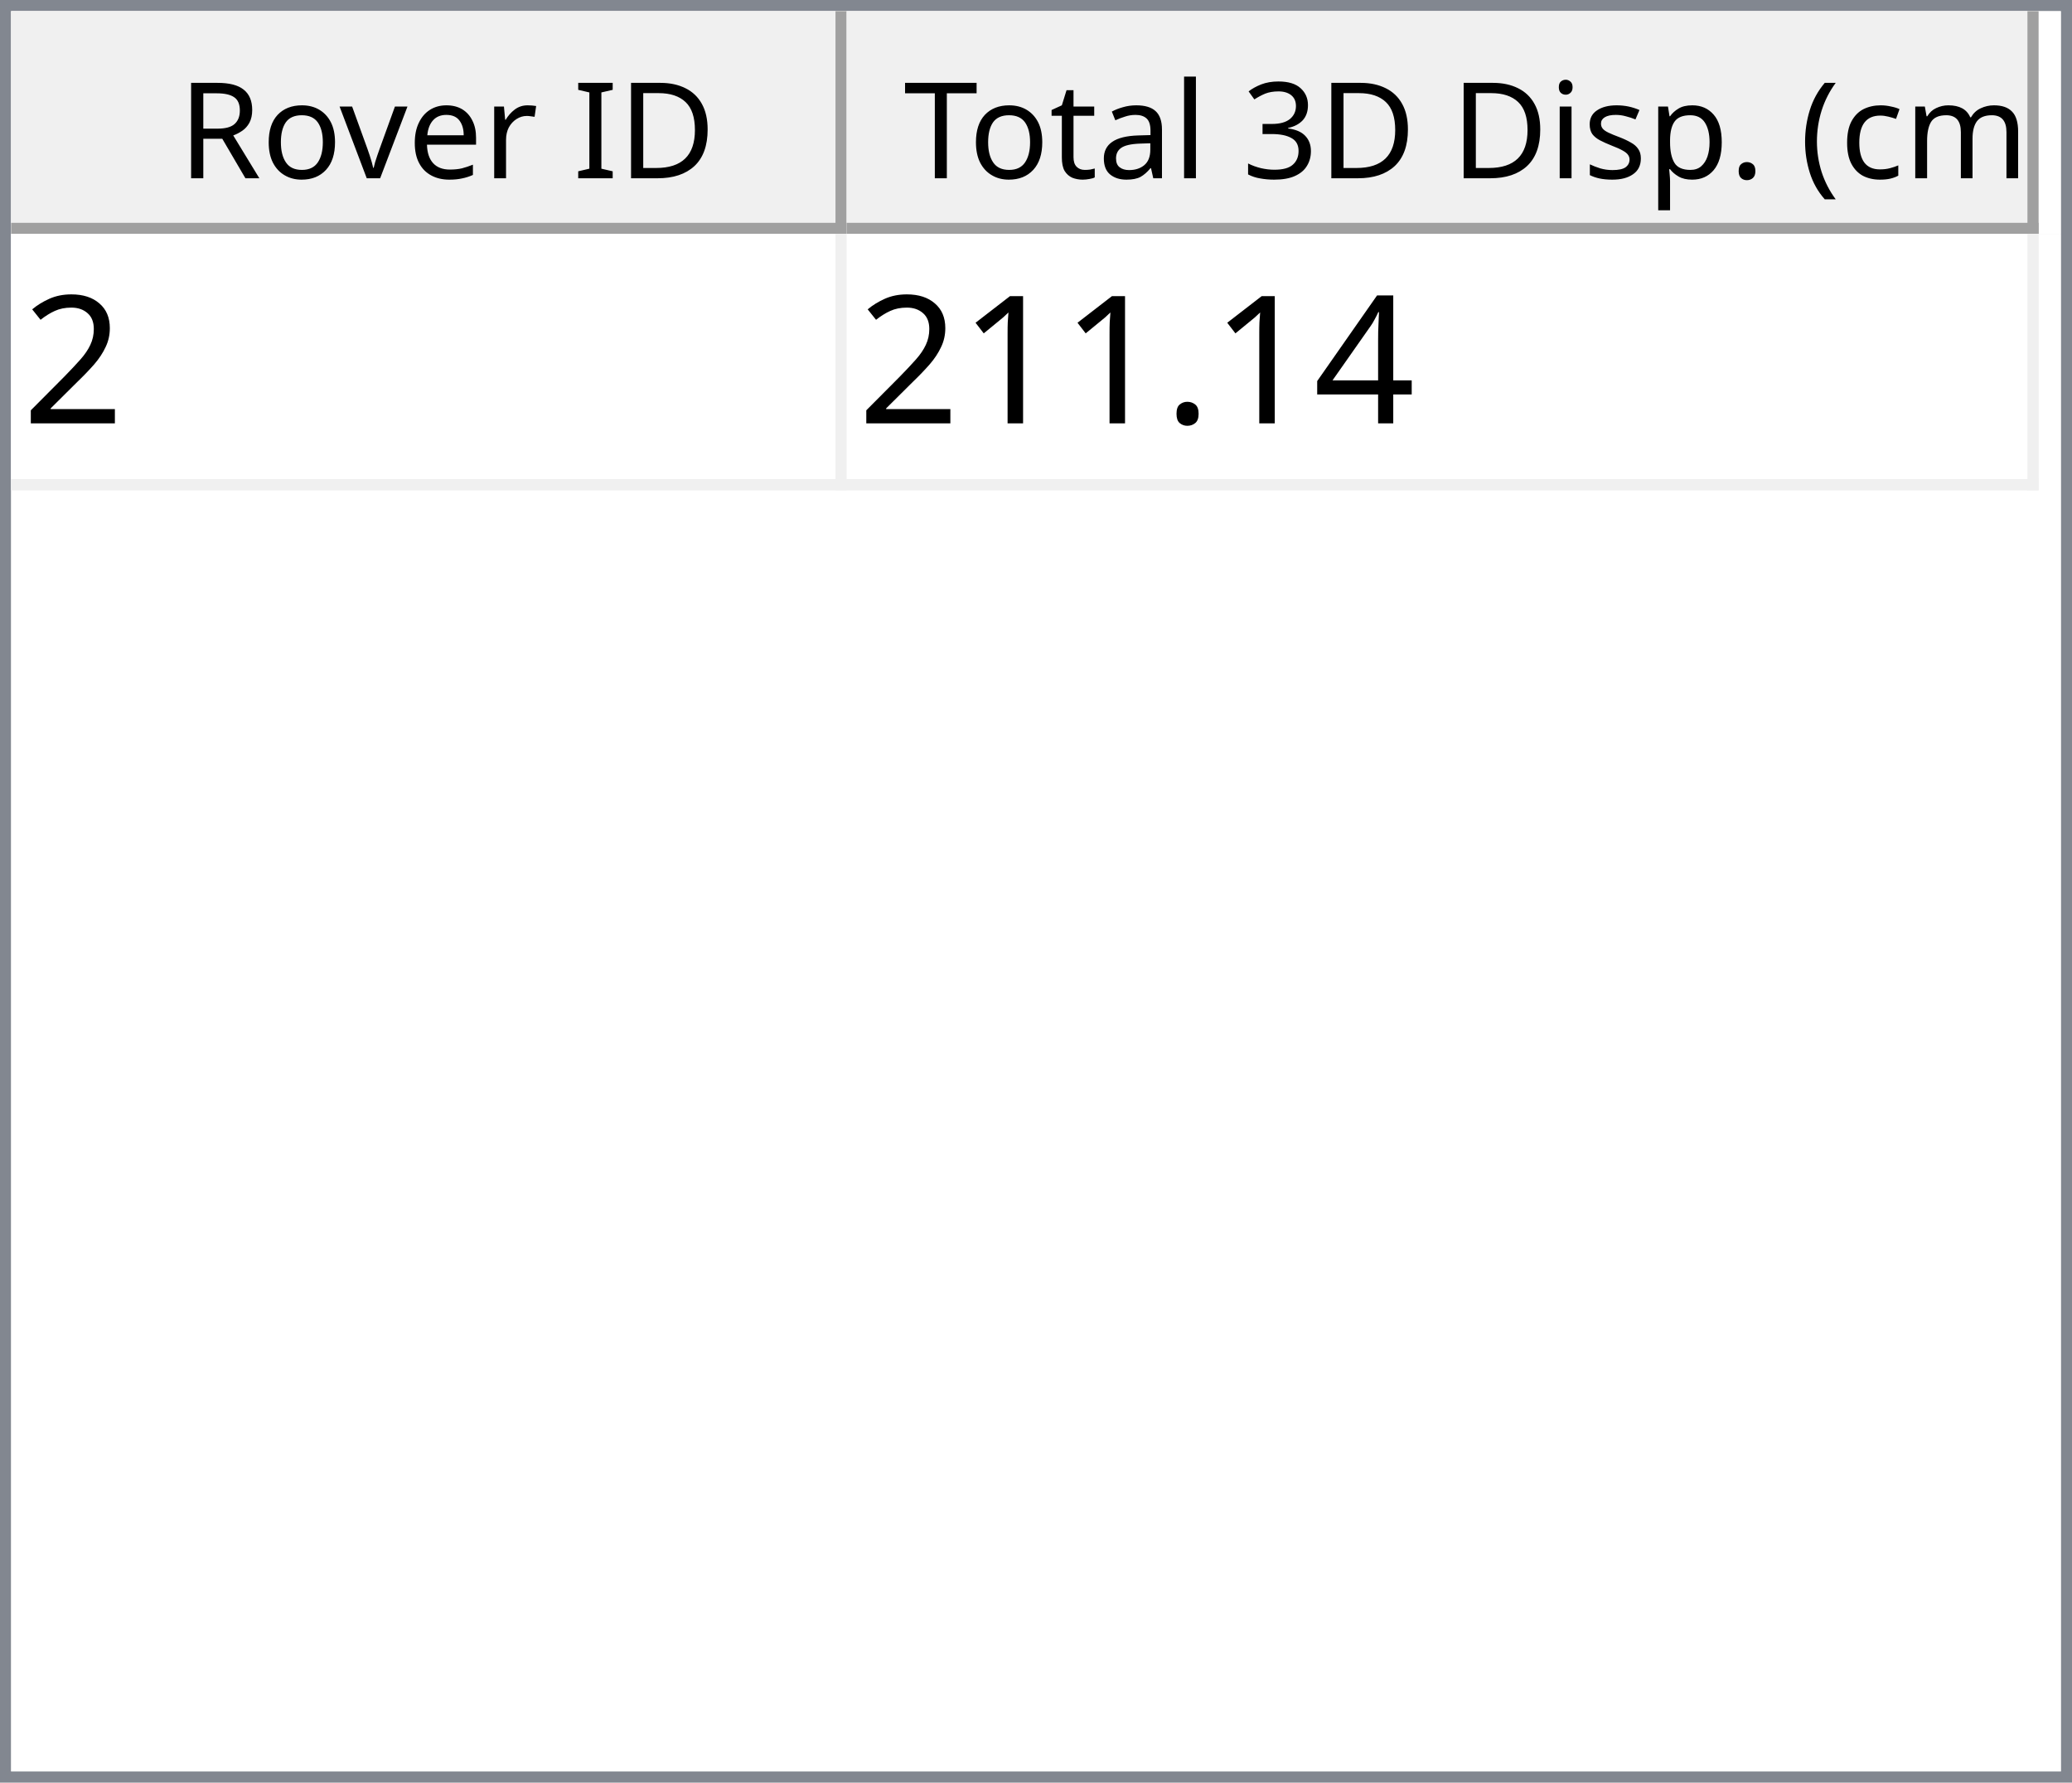
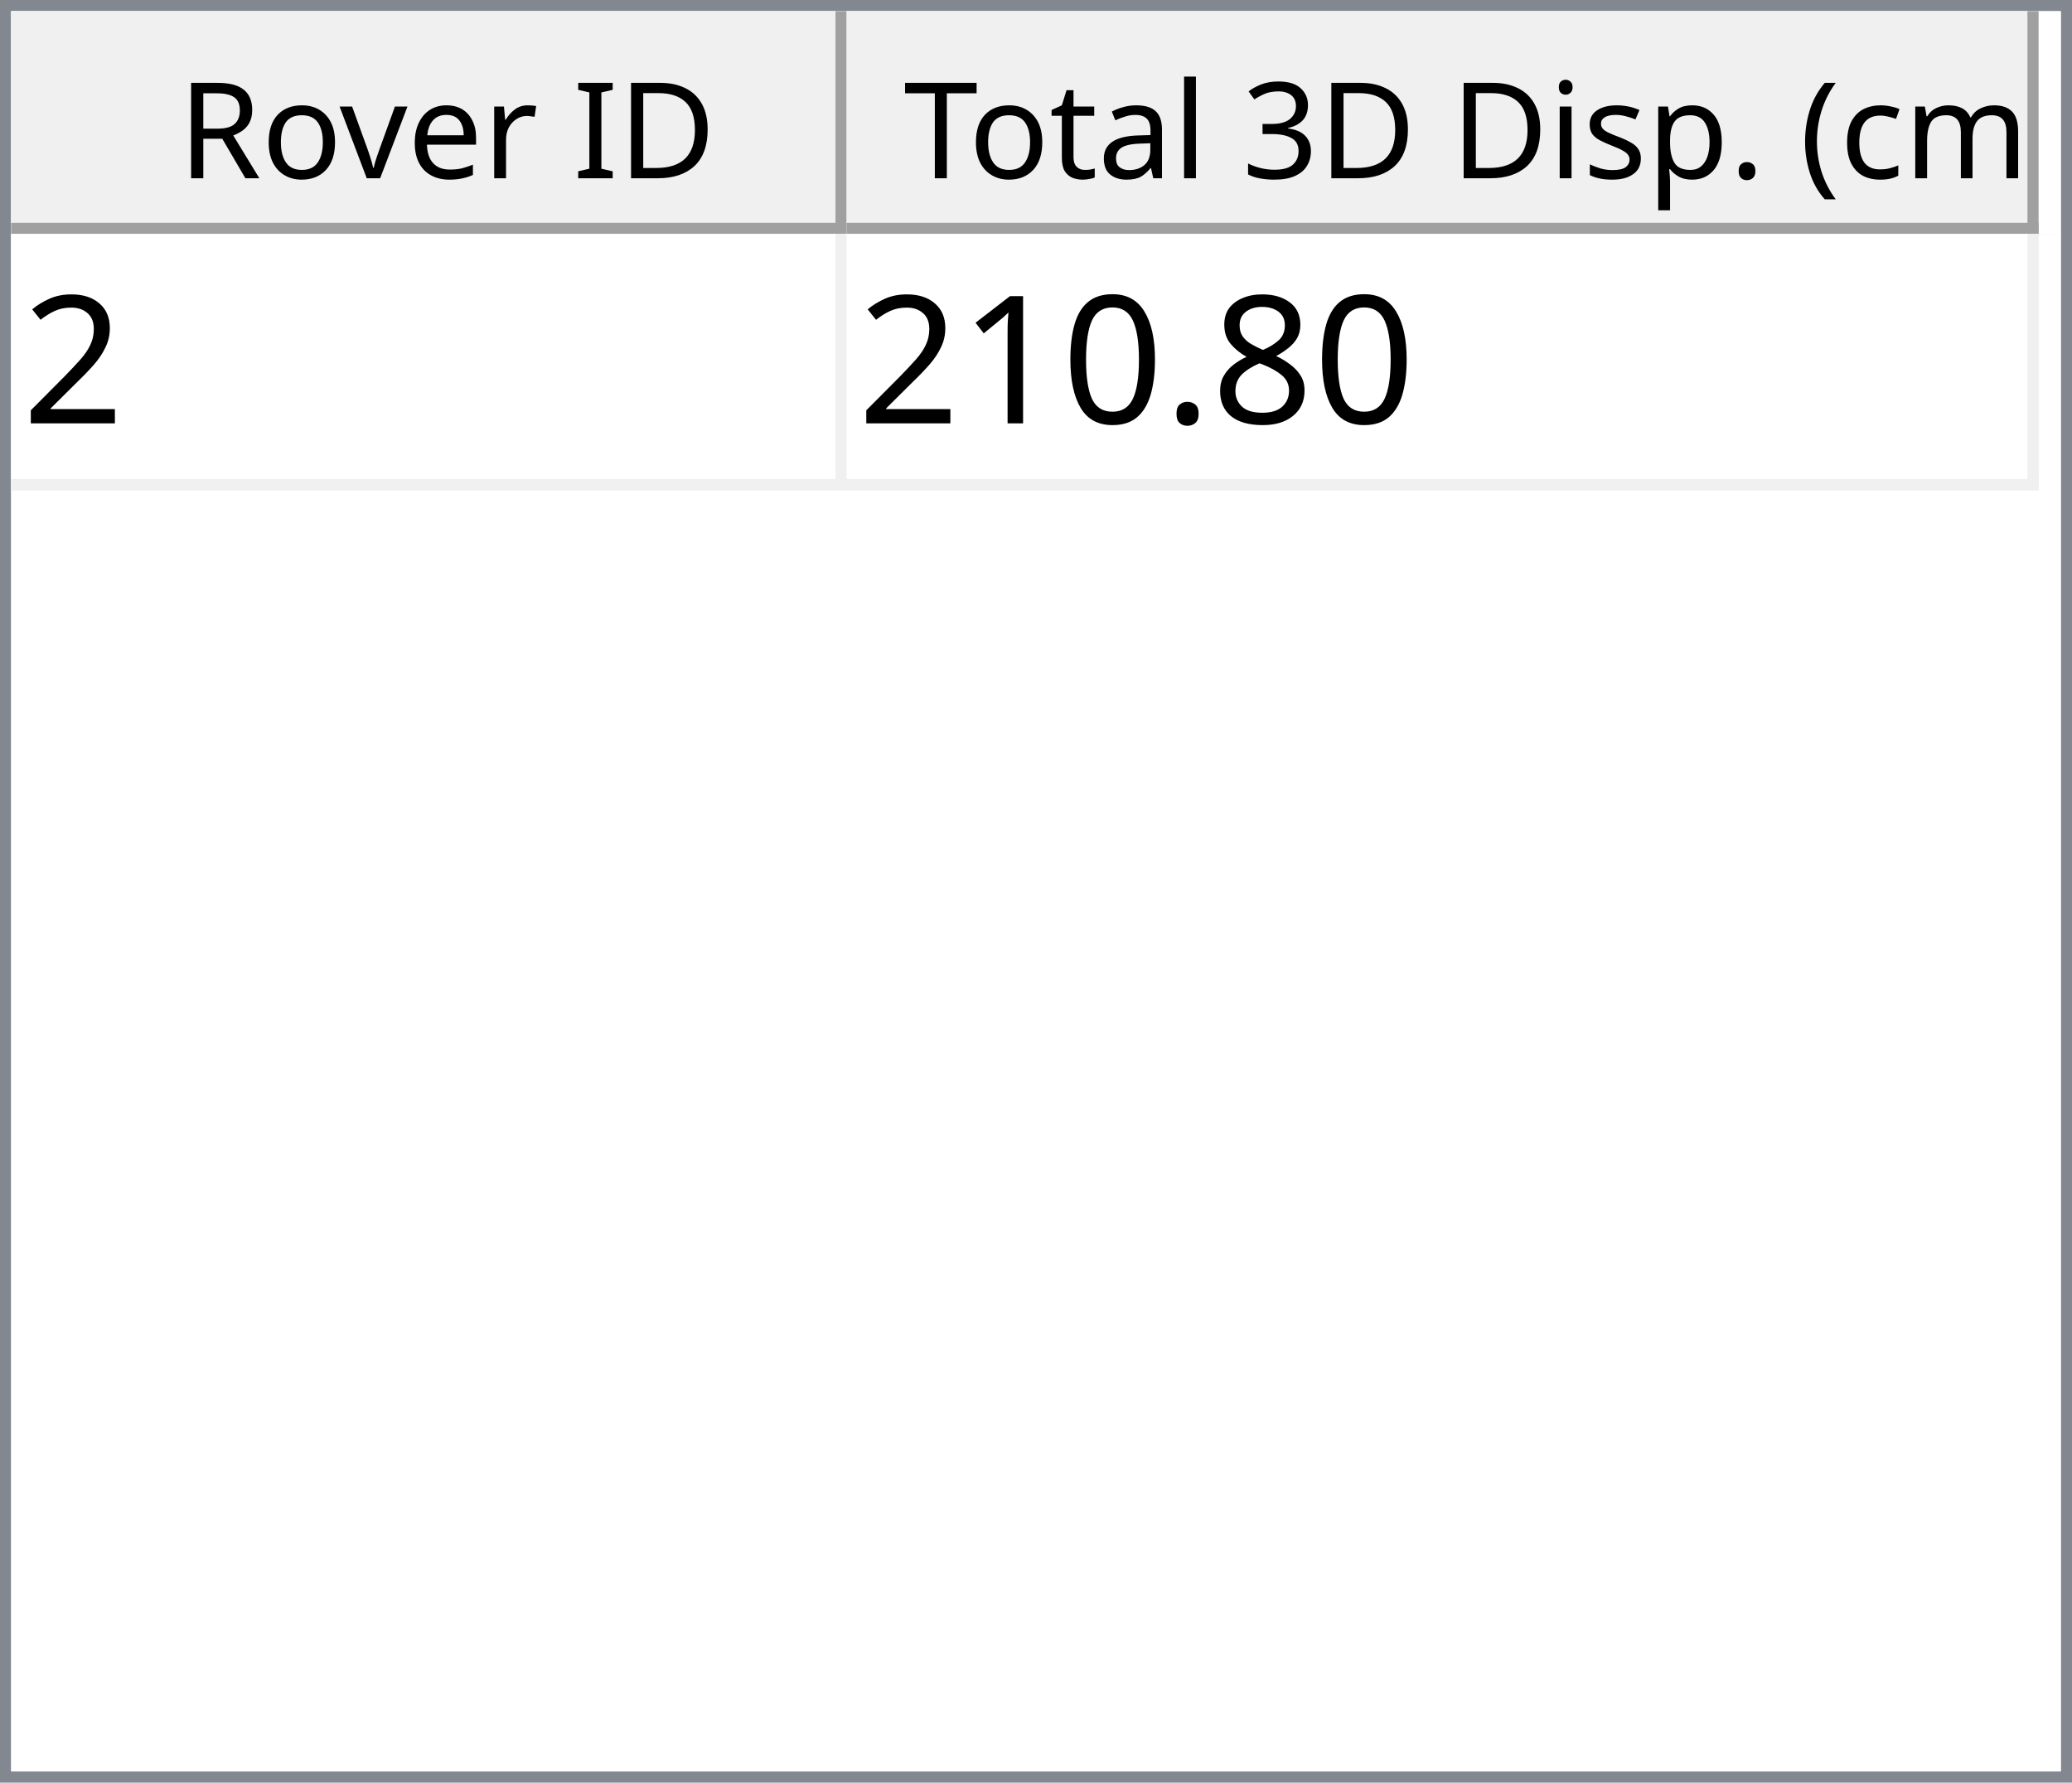
<svg xmlns="http://www.w3.org/2000/svg" style="fill-opacity:1; color-rendering:auto; color-interpolation:auto; text-rendering:auto; stroke:black; stroke-linecap:square; stroke-miterlimit:10; shape-rendering:auto; stroke-opacity:1; fill:black; stroke-dasharray:none; font-weight:normal; stroke-width:1; font-family:'Dialog'; font-style:normal; stroke-linejoin:miter; font-size:12px; stroke-dashoffset:0; image-rendering:auto;" width="186" height="160">
  <defs id="genericDefs" />
  <g>
    <defs id="defs1">
      <clipPath clipPathUnits="userSpaceOnUse" id="clipPath1">
        <path d="M0 0 L186 0 L186 160 L0 160 L0 0 Z" />
      </clipPath>
      <clipPath clipPathUnits="userSpaceOnUse" id="clipPath2">
        <path d="M0 0 L0 160 L186 160 L186 0 Z" />
      </clipPath>
      <clipPath clipPathUnits="userSpaceOnUse" id="clipPath3">
        <path d="M0 0 L0 20 L184 20 L184 0 Z" />
      </clipPath>
      <clipPath clipPathUnits="userSpaceOnUse" id="clipPath4">
        <path d="M0 0 L0 20 L75 20 L75 0 Z" />
      </clipPath>
      <clipPath clipPathUnits="userSpaceOnUse" id="clipPath5">
        <path d="M1 1 L1 19 L74 19 L74 1 Z" />
      </clipPath>
      <clipPath clipPathUnits="userSpaceOnUse" id="clipPath6">
        <path d="M0 0 L0 18 L73 18 L73 0 Z" />
      </clipPath>
      <clipPath clipPathUnits="userSpaceOnUse" id="clipPath7">
        <path d="M-0.5 -0.5 L-0.5 19.5 L74.5 19.5 L74.5 -0.5 Z" />
      </clipPath>
      <clipPath clipPathUnits="userSpaceOnUse" id="clipPath8">
        <path d="M0 0 L0 20 L107 20 L107 0 Z" />
      </clipPath>
      <clipPath clipPathUnits="userSpaceOnUse" id="clipPath9">
        <path d="M1 1 L1 19 L106 19 L106 1 Z" />
      </clipPath>
      <clipPath clipPathUnits="userSpaceOnUse" id="clipPath10">
        <path d="M0 0 L0 18 L105 18 L105 0 Z" />
      </clipPath>
      <clipPath clipPathUnits="userSpaceOnUse" id="clipPath11">
        <path d="M-0.5 -0.5 L-0.5 19.5 L106.5 19.5 L106.5 -0.5 Z" />
      </clipPath>
      <clipPath clipPathUnits="userSpaceOnUse" id="clipPath12">
        <path d="M0 0 L0 138 L184 138 L184 0 Z" />
      </clipPath>
      <clipPath clipPathUnits="userSpaceOnUse" id="clipPath13">
        <path d="M0 0 L0 23 L182 23 L182 0 Z" />
      </clipPath>
      <clipPath clipPathUnits="userSpaceOnUse" id="clipPath14">
        <path d="M-0.5 -0.5 L-0.5 22.5 L181.5 22.5 L181.5 -0.5 Z" />
      </clipPath>
      <clipPath clipPathUnits="userSpaceOnUse" id="clipPath15">
        <path d="M0 0 L0 22 L74 22 L74 0 Z" />
      </clipPath>
      <clipPath clipPathUnits="userSpaceOnUse" id="clipPath16">
        <path d="M0 0 L0 22 L106 22 L106 0 Z" />
      </clipPath>
      <font horiz-adv-x="64.551" id="font1">
        <font-face ascent="107.91" descent="25.098" units-per-em="100" style="font-style:normal; font-family:Segoe UI; font-weight:normal;" />
        <missing-glyph horiz-adv-x="64.551" d="M8.109 0 L8.109 68.266 L56.453 68.266 L56.453 0 L8.109 0 ZM15.328 7.234 L49.219 7.234 L49.219 61.031 L15.328 61.031 L15.328 7.234 Z" />
        <glyph unicode="D" horiz-adv-x="70.117" d="M9.188 0 L9.188 70.016 L28.516 70.016 Q65.531 70.016 65.531 35.891 Q65.531 19.672 55.25 9.836 Q44.969 0 27.734 0 L9.188 0 ZM17.391 62.594 L17.391 7.422 L27.828 7.422 Q41.609 7.422 49.273 14.797 Q56.938 22.172 56.938 35.688 Q56.938 62.594 28.328 62.594 L17.391 62.594 Z" />
        <glyph unicode="I" horiz-adv-x="26.611" d="M17.391 0 L9.188 0 L9.188 70.016 L17.391 70.016 L17.391 0 Z" />
        <glyph unicode=" " horiz-adv-x="27.393" d="" />
        <glyph unicode="r" horiz-adv-x="34.766" d="M34.188 41.891 Q32.078 43.5 28.125 43.5 Q23 43.5 19.555 38.672 Q16.109 33.844 16.109 25.484 L16.109 0 L8.109 0 L8.109 50 L16.109 50 L16.109 39.703 L16.312 39.703 Q18.016 44.969 21.531 47.922 Q25.047 50.875 29.391 50.875 Q32.516 50.875 34.188 50.203 L34.188 41.891 Z" />
        <glyph unicode="e" horiz-adv-x="52.295" d="M48.297 23 L12.984 23 Q13.188 14.656 17.484 10.109 Q21.781 5.562 29.297 5.562 Q37.75 5.562 44.828 11.141 L44.828 3.609 Q38.234 -1.172 27.391 -1.172 Q16.797 -1.172 10.742 5.641 Q4.688 12.453 4.688 24.812 Q4.688 36.469 11.305 43.82 Q17.922 51.172 27.734 51.172 Q37.547 51.172 42.922 44.828 Q48.297 38.484 48.297 27.203 L48.297 23 ZM40.094 29.781 Q40.047 36.719 36.75 40.578 Q33.453 44.438 27.594 44.438 Q21.922 44.438 17.969 40.383 Q14.016 36.328 13.094 29.781 L40.094 29.781 Z" />
        <glyph unicode="v" horiz-adv-x="47.9" d="M47.406 50 L27.484 0 L19.625 0 L0.688 50 L9.469 50 L22.172 13.672 Q23.578 9.672 23.922 6.688 L24.125 6.688 Q24.609 10.453 25.688 13.484 L38.969 50 L47.406 50 Z" />
        <glyph unicode="o" horiz-adv-x="58.594" d="M29 -1.172 Q17.922 -1.172 11.305 5.836 Q4.688 12.844 4.688 24.422 Q4.688 37.016 11.57 44.094 Q18.453 51.172 30.172 51.172 Q41.359 51.172 47.633 44.289 Q53.906 37.406 53.906 25.203 Q53.906 13.234 47.141 6.031 Q40.375 -1.172 29 -1.172 ZM29.594 44.438 Q21.875 44.438 17.383 39.188 Q12.891 33.938 12.891 24.703 Q12.891 15.828 17.43 10.695 Q21.969 5.562 29.594 5.562 Q37.359 5.562 41.531 10.594 Q45.703 15.625 45.703 24.906 Q45.703 34.281 41.531 39.359 Q37.359 44.438 29.594 44.438 Z" />
        <glyph unicode="R" horiz-adv-x="59.814" d="M59.375 0 L49.609 0 L37.891 19.625 Q36.281 22.359 34.766 24.289 Q33.25 26.219 31.664 27.438 Q30.078 28.656 28.25 29.219 Q26.422 29.781 24.125 29.781 L17.391 29.781 L17.391 0 L9.188 0 L9.188 70.016 L30.078 70.016 Q34.672 70.016 38.555 68.867 Q42.438 67.719 45.289 65.375 Q48.141 63.031 49.758 59.547 Q51.375 56.062 51.375 51.375 Q51.375 47.703 50.273 44.656 Q49.172 41.609 47.148 39.211 Q45.125 36.812 42.266 35.133 Q39.406 33.453 35.844 32.516 L35.844 32.328 Q37.594 31.547 38.891 30.547 Q40.188 29.547 41.359 28.18 Q42.531 26.812 43.68 25.078 Q44.828 23.344 46.234 21.047 L59.375 0 ZM17.391 62.594 L17.391 37.203 L28.516 37.203 Q31.594 37.203 34.203 38.133 Q36.812 39.062 38.719 40.797 Q40.625 42.531 41.703 45.047 Q42.781 47.562 42.781 50.688 Q42.781 56.297 39.141 59.445 Q35.5 62.594 28.609 62.594 L17.391 62.594 Z" />
        <glyph unicode=")" horiz-adv-x="30.176" d="M8.297 -15.922 L1.172 -15.922 Q16.406 2.344 16.406 26.812 Q16.406 51.469 1.078 70.016 L8.297 70.016 Q23.531 52.156 23.531 26.703 Q23.531 1.375 8.297 -15.922 Z" />
        <glyph unicode="m" horiz-adv-x="86.133" d="M79.109 0 L71.094 0 L71.094 28.719 Q71.094 37.016 68.531 40.727 Q65.969 44.438 59.906 44.438 Q54.781 44.438 51.195 39.75 Q47.609 35.062 47.609 28.516 L47.609 0 L39.594 0 L39.594 29.688 Q39.594 44.438 28.219 44.438 Q22.953 44.438 19.531 40.016 Q16.109 35.594 16.109 28.516 L16.109 0 L8.109 0 L8.109 50 L16.109 50 L16.109 42.094 L16.312 42.094 Q21.625 51.172 31.844 51.172 Q36.969 51.172 40.773 48.312 Q44.578 45.453 46 40.828 Q51.562 51.172 62.594 51.172 Q79.109 51.172 79.109 30.812 L79.109 0 Z" />
        <glyph unicode="c" horiz-adv-x="46.191" d="M42.188 2.297 Q36.422 -1.172 28.516 -1.172 Q17.828 -1.172 11.258 5.789 Q4.688 12.75 4.688 23.828 Q4.688 36.188 11.766 43.68 Q18.844 51.172 30.672 51.172 Q37.25 51.172 42.281 48.734 L42.281 40.531 Q36.719 44.438 30.375 44.438 Q22.703 44.438 17.797 38.945 Q12.891 33.453 12.891 24.516 Q12.891 15.719 17.508 10.641 Q22.125 5.562 29.891 5.562 Q36.422 5.562 42.188 9.906 L42.188 2.297 Z" />
        <glyph unicode="(" horiz-adv-x="30.176" d="M29.109 -15.922 L21.969 -15.922 Q6.844 1.375 6.844 26.703 Q6.844 52.156 21.969 70.016 L29.203 70.016 Q13.875 51.469 13.875 26.812 Q13.875 2.344 29.109 -15.922 Z" />
        <glyph unicode="." horiz-adv-x="21.68" d="M10.891 -1.078 Q8.641 -1.078 7.055 0.539 Q5.469 2.156 5.469 4.391 Q5.469 6.641 7.055 8.273 Q8.641 9.906 10.891 9.906 Q13.188 9.906 14.797 8.273 Q16.406 6.641 16.406 4.391 Q16.406 2.156 14.797 0.539 Q13.188 -1.078 10.891 -1.078 Z" />
        <glyph unicode="p" horiz-adv-x="58.789" d="M16.312 7.234 L16.109 7.234 L16.109 -23 L8.109 -23 L8.109 50 L16.109 50 L16.109 41.219 L16.312 41.219 Q22.219 51.172 33.594 51.172 Q43.266 51.172 48.688 44.461 Q54.109 37.75 54.109 26.469 Q54.109 13.922 48 6.375 Q41.891 -1.172 31.297 -1.172 Q21.578 -1.172 16.312 7.234 ZM16.109 27.391 L16.109 20.406 Q16.109 14.203 20.141 9.883 Q24.172 5.562 30.375 5.562 Q37.641 5.562 41.773 11.133 Q45.906 16.703 45.906 26.609 Q45.906 34.969 42.047 39.703 Q38.188 44.438 31.594 44.438 Q24.609 44.438 20.359 39.578 Q16.109 34.719 16.109 27.391 Z" />
        <glyph unicode="s" horiz-adv-x="42.432" d="M5.078 1.812 L5.078 10.406 Q11.625 5.562 19.484 5.562 Q30.031 5.562 30.031 12.594 Q30.031 14.594 29.125 15.992 Q28.219 17.391 26.68 18.461 Q25.141 19.531 23.07 20.383 Q21 21.234 18.609 22.172 Q15.281 23.484 12.766 24.828 Q10.25 26.172 8.57 27.859 Q6.891 29.547 6.031 31.695 Q5.172 33.844 5.172 36.719 Q5.172 40.234 6.789 42.945 Q8.406 45.656 11.086 47.484 Q13.766 49.312 17.211 50.242 Q20.656 51.172 24.312 51.172 Q30.812 51.172 35.938 48.922 L35.938 40.828 Q30.422 44.438 23.25 44.438 Q21 44.438 19.195 43.922 Q17.391 43.406 16.094 42.477 Q14.797 41.547 14.086 40.258 Q13.375 38.969 13.375 37.406 Q13.375 35.453 14.086 34.133 Q14.797 32.812 16.164 31.789 Q17.531 30.766 19.484 29.938 Q21.438 29.109 23.922 28.125 Q27.25 26.859 29.883 25.516 Q32.516 24.172 34.375 22.484 Q36.234 20.797 37.234 18.602 Q38.234 16.406 38.234 13.375 Q38.234 9.672 36.602 6.938 Q34.969 4.203 32.234 2.398 Q29.5 0.594 25.93 -0.289 Q22.359 -1.172 18.453 -1.172 Q10.75 -1.172 5.078 1.812 Z" />
        <glyph unicode="i" horiz-adv-x="24.219" d="M12.203 62.703 Q10.062 62.703 8.547 64.164 Q7.031 65.625 7.031 67.875 Q7.031 70.125 8.547 71.609 Q10.062 73.094 12.203 73.094 Q14.406 73.094 15.945 71.609 Q17.484 70.125 17.484 67.875 Q17.484 65.719 15.945 64.211 Q14.406 62.703 12.203 62.703 ZM16.109 0 L8.109 0 L8.109 50 L16.109 50 L16.109 0 Z" />
        <glyph unicode="3" horiz-adv-x="53.906" d="M46.531 19.828 Q46.531 15.094 44.75 11.211 Q42.969 7.328 39.719 4.57 Q36.469 1.812 31.93 0.297 Q27.391 -1.219 21.922 -1.219 Q11.922 -1.219 6 2.594 L6 11.188 Q13.094 5.609 22.219 5.609 Q25.875 5.609 28.828 6.539 Q31.781 7.469 33.906 9.227 Q36.031 10.984 37.18 13.477 Q38.328 15.969 38.328 19.094 Q38.328 32.812 18.797 32.812 L12.984 32.812 L12.984 39.594 L18.5 39.594 Q35.797 39.594 35.797 52.484 Q35.797 64.406 22.609 64.406 Q15.188 64.406 8.688 59.422 L8.688 67.188 Q15.375 71.188 24.609 71.188 Q29 71.188 32.57 69.969 Q36.141 68.75 38.68 66.555 Q41.219 64.359 42.609 61.281 Q44 58.203 44 54.5 Q44 40.672 30.031 36.719 L30.031 36.531 Q33.594 36.141 36.625 34.797 Q39.656 33.453 41.852 31.305 Q44.047 29.156 45.289 26.25 Q46.531 23.344 46.531 19.828 Z" />
        <glyph unicode="l" horiz-adv-x="24.219" d="M16.109 0 L8.109 0 L8.109 74.031 L16.109 74.031 L16.109 0 Z" />
        <glyph unicode="a" horiz-adv-x="50.879" d="M43.891 0 L35.891 0 L35.891 7.812 L35.688 7.812 Q30.469 -1.172 20.312 -1.172 Q12.844 -1.172 8.617 2.781 Q4.391 6.734 4.391 13.281 Q4.391 27.297 20.906 29.594 L35.891 31.688 Q35.891 44.438 25.594 44.438 Q16.547 44.438 9.281 38.281 L9.281 46.484 Q16.656 51.172 26.266 51.172 Q43.891 51.172 43.891 32.516 L43.891 0 ZM35.891 25.297 L23.828 23.641 Q18.266 22.859 15.43 20.875 Q12.594 18.891 12.594 13.875 Q12.594 10.203 15.211 7.883 Q17.828 5.562 22.172 5.562 Q28.125 5.562 32.008 9.742 Q35.891 13.922 35.891 20.312 L35.891 25.297 Z" />
        <glyph unicode="t" horiz-adv-x="33.887" d="M31.297 0.484 Q28.469 -1.078 23.828 -1.078 Q10.688 -1.078 10.688 13.578 L10.688 43.172 L2.094 43.172 L2.094 50 L10.688 50 L10.688 62.203 L18.703 64.797 L18.703 50 L31.297 50 L31.297 43.172 L18.703 43.172 L18.703 14.984 Q18.703 9.969 20.414 7.82 Q22.125 5.672 26.078 5.672 Q29.109 5.672 31.297 7.328 L31.297 0.484 Z" />
        <glyph unicode="T" horiz-adv-x="52.393" d="M50.594 62.594 L30.375 62.594 L30.375 0 L22.172 0 L22.172 62.594 L2 62.594 L2 70.016 L50.594 70.016 L50.594 62.594 Z" />
      </font>
      <font horiz-adv-x="75.0" id="font2">
        <font-face ascent="100.537" descent="21.973" units-per-em="100" style="font-style:normal; font-family:sans-serif; font-weight:normal;" />
        <missing-glyph horiz-adv-x="75.0" d="M12.5 0 L12.5 62.5 L62.5 62.5 L62.5 0 L12.5 0 ZM14.062 1.562 L60.938 1.562 L60.938 60.938 L14.062 60.938 L14.062 1.562 Z" />
        <glyph unicode="2" horiz-adv-x="55.615" d="M50.344 8.453 L50.344 0 L3.031 0 Q2.938 3.172 4.047 6.109 Q5.859 10.938 9.836 15.625 Q13.812 20.312 21.344 26.469 Q33.016 36.031 37.117 41.625 Q41.219 47.219 41.219 52.203 Q41.219 57.422 37.477 61.008 Q33.734 64.594 27.734 64.594 Q21.391 64.594 17.578 60.789 Q13.766 56.984 13.719 50.25 L4.688 51.172 Q5.609 61.281 11.664 66.578 Q17.719 71.875 27.938 71.875 Q38.234 71.875 44.242 66.164 Q50.25 60.453 50.25 52 Q50.25 47.703 48.492 43.555 Q46.734 39.406 42.656 34.812 Q38.578 30.219 29.109 22.219 Q21.188 15.578 18.945 13.211 Q16.703 10.844 15.234 8.453 L50.344 8.453 Z" />
-         <glyph unicode="4" horiz-adv-x="55.615" d="M32.328 0 L32.328 17.141 L1.266 17.141 L1.266 25.203 L33.938 71.578 L41.109 71.578 L41.109 25.203 L50.781 25.203 L50.781 17.141 L41.109 17.141 L41.109 0 L32.328 0 ZM32.328 25.203 L32.328 57.469 L9.906 25.203 L32.328 25.203 Z" />
+         <glyph unicode="8" horiz-adv-x="55.615" d="M17.672 38.812 Q12.203 40.828 9.57 44.539 Q6.938 48.25 6.938 53.422 Q6.938 61.234 12.555 66.555 Q18.172 71.875 27.484 71.875 Q36.859 71.875 42.578 66.43 Q48.297 60.984 48.297 53.172 Q48.297 48.188 45.68 44.508 Q43.062 40.828 37.75 38.812 Q44.344 36.672 47.781 31.883 Q51.219 27.094 51.219 20.453 Q51.219 11.281 44.727 5.031 Q38.234 -1.219 27.641 -1.219 Q17.047 -1.219 10.547 5.055 Q4.047 11.328 4.047 20.703 Q4.047 27.688 7.594 32.398 Q11.141 37.109 17.672 38.812 ZM15.922 53.719 Q15.922 48.641 19.195 45.414 Q22.469 42.188 27.688 42.188 Q32.766 42.188 36.016 45.383 Q39.266 48.578 39.266 53.219 Q39.266 58.062 35.914 61.359 Q32.562 64.656 27.594 64.656 Q22.562 64.656 19.242 61.43 Q15.922 58.203 15.922 53.719 ZM13.094 20.656 Q13.094 16.891 14.875 13.375 Q16.656 9.859 20.172 7.93 Q23.688 6 27.734 6 Q34.031 6 38.133 10.055 Q42.234 14.109 42.234 20.359 Q42.234 26.703 38.016 30.859 Q33.797 35.016 27.438 35.016 Q21.234 35.016 17.164 30.914 Q13.094 26.812 13.094 20.656 Z" />
        <glyph unicode="." horiz-adv-x="27.783" d="M9.078 0 L9.078 10.016 L19.094 10.016 L19.094 0 L9.078 0 Z" />
+         <glyph unicode="0" horiz-adv-x="55.615" d="M4.156 35.297 Q4.156 48 6.766 55.742 Q9.375 63.484 14.523 67.68 Q19.672 71.875 27.484 71.875 Q33.25 71.875 37.594 69.555 Q41.938 67.234 44.773 62.867 Q47.609 58.5 49.219 52.227 Q50.828 45.953 50.828 35.297 Q50.828 22.703 48.242 14.969 Q45.656 7.234 40.508 3.008 Q35.359 -1.219 27.484 -1.219 Q17.141 -1.219 11.234 6.203 Q4.156 15.141 4.156 35.297 ZM13.188 35.297 Q13.188 17.672 17.312 11.836 Q21.438 6 27.484 6 Q33.547 6 37.672 11.859 Q41.797 17.719 41.797 35.297 Q41.797 52.984 37.672 58.789 Q33.547 64.594 27.391 64.594 Q21.344 64.594 17.719 59.469 Q13.188 52.938 13.188 35.297 Z" />
        <glyph unicode="1" horiz-adv-x="55.615" d="M37.25 0 L28.469 0 L28.469 56 Q25.297 52.984 20.141 49.953 Q14.984 46.922 10.891 45.406 L10.891 53.906 Q18.266 57.375 23.781 62.305 Q29.297 67.234 31.594 71.875 L37.25 71.875 L37.25 0 Z" />
      </font>
    </defs>
    <g style="fill:white; stroke:white;">
      <rect x="0" y="0" width="186" style="clip-path:url(#clipPath1); stroke:none;" height="160" />
    </g>
    <g style="fill:white; text-rendering:optimizeSpeed; color-rendering:optimizeSpeed; image-rendering:optimizeSpeed; shape-rendering:crispEdges; stroke:white; color-interpolation:sRGB;">
      <rect x="0" width="186" height="160" y="0" style="stroke:none;" />
      <path style="stroke:none;" d="M0 160 L186 160 L186 0 L0 0 Z" />
    </g>
    <g style="fill:rgb(240,240,240); font-family:'Segoe UI'; stroke:rgb(240,240,240);">
      <rect x="0" y="0" width="186" style="clip-path:url(#clipPath2); stroke:none;" height="160" />
    </g>
    <g style="fill:rgb(130,135,144); font-family:'Segoe UI'; stroke:rgb(130,135,144);">
      <path d="M0 0 L186 0 L186 160 L0 160 L0 0 ZM1 1 L185 1 L185 159 L1 159 L1 1 Z" style="fill-rule:evenodd; clip-path:url(#clipPath2); stroke:none;" />
    </g>
    <g style="fill:white; font-family:'Segoe UI'; stroke:white;" transform="translate(1,1)">
      <rect x="0" y="0" width="184" style="clip-path:url(#clipPath3); stroke:none;" height="20" />
    </g>
    <g style="fill:rgb(240,240,240); font-family:'Segoe UI'; stroke:rgb(240,240,240);" transform="translate(1,1)">
      <rect x="0" y="0" width="75" style="clip-path:url(#clipPath4); stroke:none;" height="20" />
    </g>
    <g style="font-family:'Segoe UI';" transform="translate(2,2)">
      <text x="14" xml:space="preserve" y="14" style="clip-path:url(#clipPath6); stroke:none;">Rover ID</text>
    </g>
    <g style="fill:rgb(160,160,160); font-family:'Segoe UI'; stroke:rgb(160,160,160); stroke-linejoin:bevel;" transform="translate(1.5,1.5)">
      <line x1="74" x2="74" y1="0" style="fill:none; clip-path:url(#clipPath7);" y2="19" />
    </g>
    <g style="fill:rgb(160,160,160); font-family:'Segoe UI'; stroke:rgb(160,160,160); stroke-linejoin:bevel;" transform="matrix(1,0,0,1,1,1) translate(0.5,0.5)">
      <line x1="0" x2="74" y1="19" style="fill:none; clip-path:url(#clipPath7);" y2="19" />
    </g>
    <g style="fill:rgb(240,240,240); font-family:'Segoe UI'; stroke:rgb(240,240,240);" transform="translate(76,1)">
      <rect x="0" y="0" width="107" style="clip-path:url(#clipPath8); stroke:none;" height="20" />
    </g>
    <g style="font-family:'Segoe UI';" transform="translate(77,2)">
      <text x="1" xml:space="preserve" y="14" style="clip-path:url(#clipPath10); stroke:none;"> Total 3D Disp. (cm)</text>
    </g>
    <g style="fill:rgb(160,160,160); font-family:'Segoe UI'; stroke:rgb(160,160,160); stroke-linejoin:bevel;" transform="translate(76.5,1.5)">
      <line x1="106" x2="106" y1="0" style="fill:none; clip-path:url(#clipPath11);" y2="19" />
    </g>
    <g style="fill:rgb(160,160,160); font-family:'Segoe UI'; stroke:rgb(160,160,160); stroke-linejoin:bevel;" transform="matrix(1,0,0,1,76,1) translate(0.5,0.5)">
      <line x1="0" x2="106" y1="19" style="fill:none; clip-path:url(#clipPath11);" y2="19" />
    </g>
    <g style="fill:white; font-family:'Segoe UI'; stroke:white;" transform="translate(1,21)">
      <rect x="0" y="0" width="184" style="clip-path:url(#clipPath12); stroke:none;" height="138" />
    </g>
    <g style="fill:rgb(240,240,240); font-size:16px; font-family:sans-serif; stroke:rgb(240,240,240);" transform="translate(1,21)">
      <rect x="0" y="0" width="182" style="clip-path:url(#clipPath13); stroke:none;" height="23" />
      <line transform="translate(0.5,0.5)" x1="0" x2="181" y1="22" style="clip-path:url(#clipPath14); fill:none; stroke-linejoin:bevel;" y2="22" />
    </g>
    <g transform="matrix(1,0,0,1,1,21) translate(0.5,0.5)" style="fill:rgb(240,240,240); font-size:16px; font-family:sans-serif; stroke:rgb(240,240,240); stroke-linejoin:bevel;">
      <line x1="74" x2="74" y1="0" style="fill:none; clip-path:url(#clipPath14);" y2="22" />
    </g>
    <g transform="matrix(1,0,0,1,1,21) translate(0.5,0.5)" style="fill:rgb(240,240,240); font-size:16px; font-family:sans-serif; stroke:rgb(240,240,240); stroke-linejoin:bevel;">
      <line x1="181" x2="181" y1="0" style="fill:none; clip-path:url(#clipPath14);" y2="22" />
    </g>
    <g style="fill:white; font-size:16px; font-family:sans-serif; stroke:white;" transform="matrix(1,0,0,1,1,21)">
      <rect x="0" y="0" width="74" style="clip-path:url(#clipPath15); stroke:none;" height="22" />
      <text x="1" y="17" style="fill:black; clip-path:url(#clipPath15); stroke:none;" xml:space="preserve">2</text>
    </g>
    <g style="fill:white; font-size:16px; font-family:sans-serif; stroke:white;" transform="matrix(1,0,0,1,1,21) translate(75,0)">
      <rect x="0" y="0" width="106" style="clip-path:url(#clipPath16); stroke:none;" height="22" />
-       <text x="1" y="17" style="fill:black; clip-path:url(#clipPath16); stroke:none;" xml:space="preserve">211.14</text>
+       <text x="1" y="17" style="fill:black; clip-path:url(#clipPath16); stroke:none;" xml:space="preserve">210.80</text>
    </g>
  </g>
</svg>
